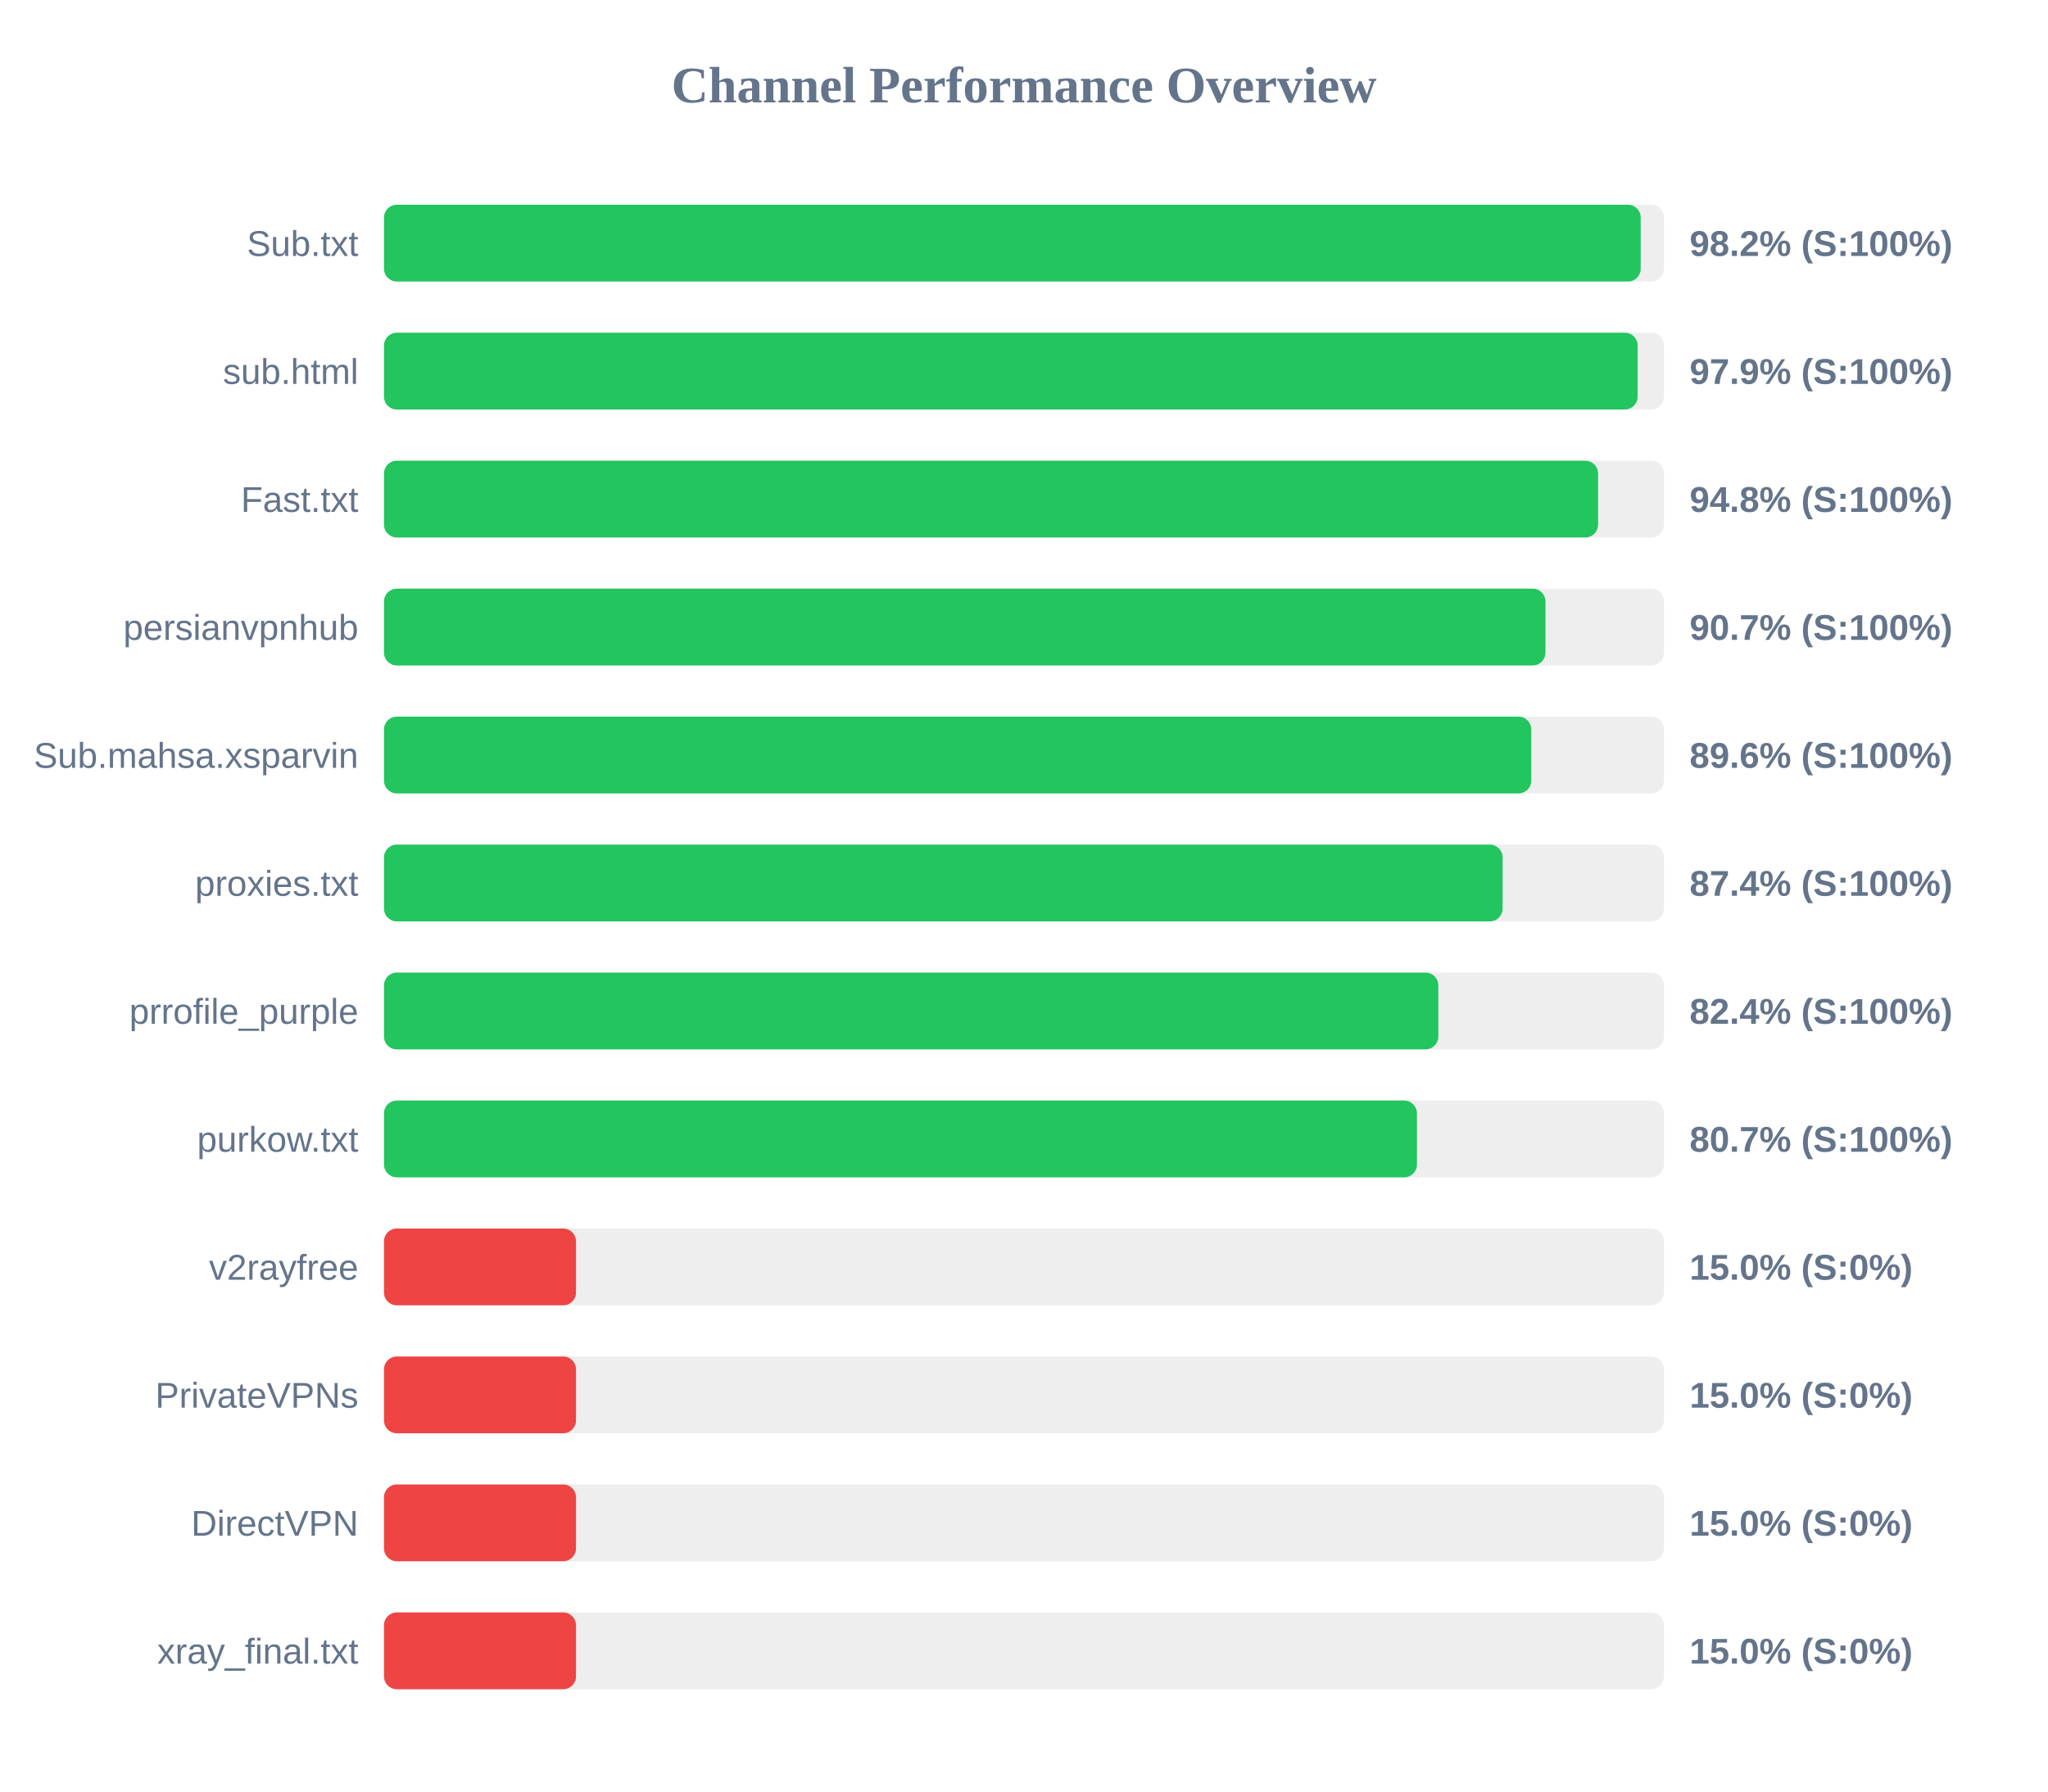
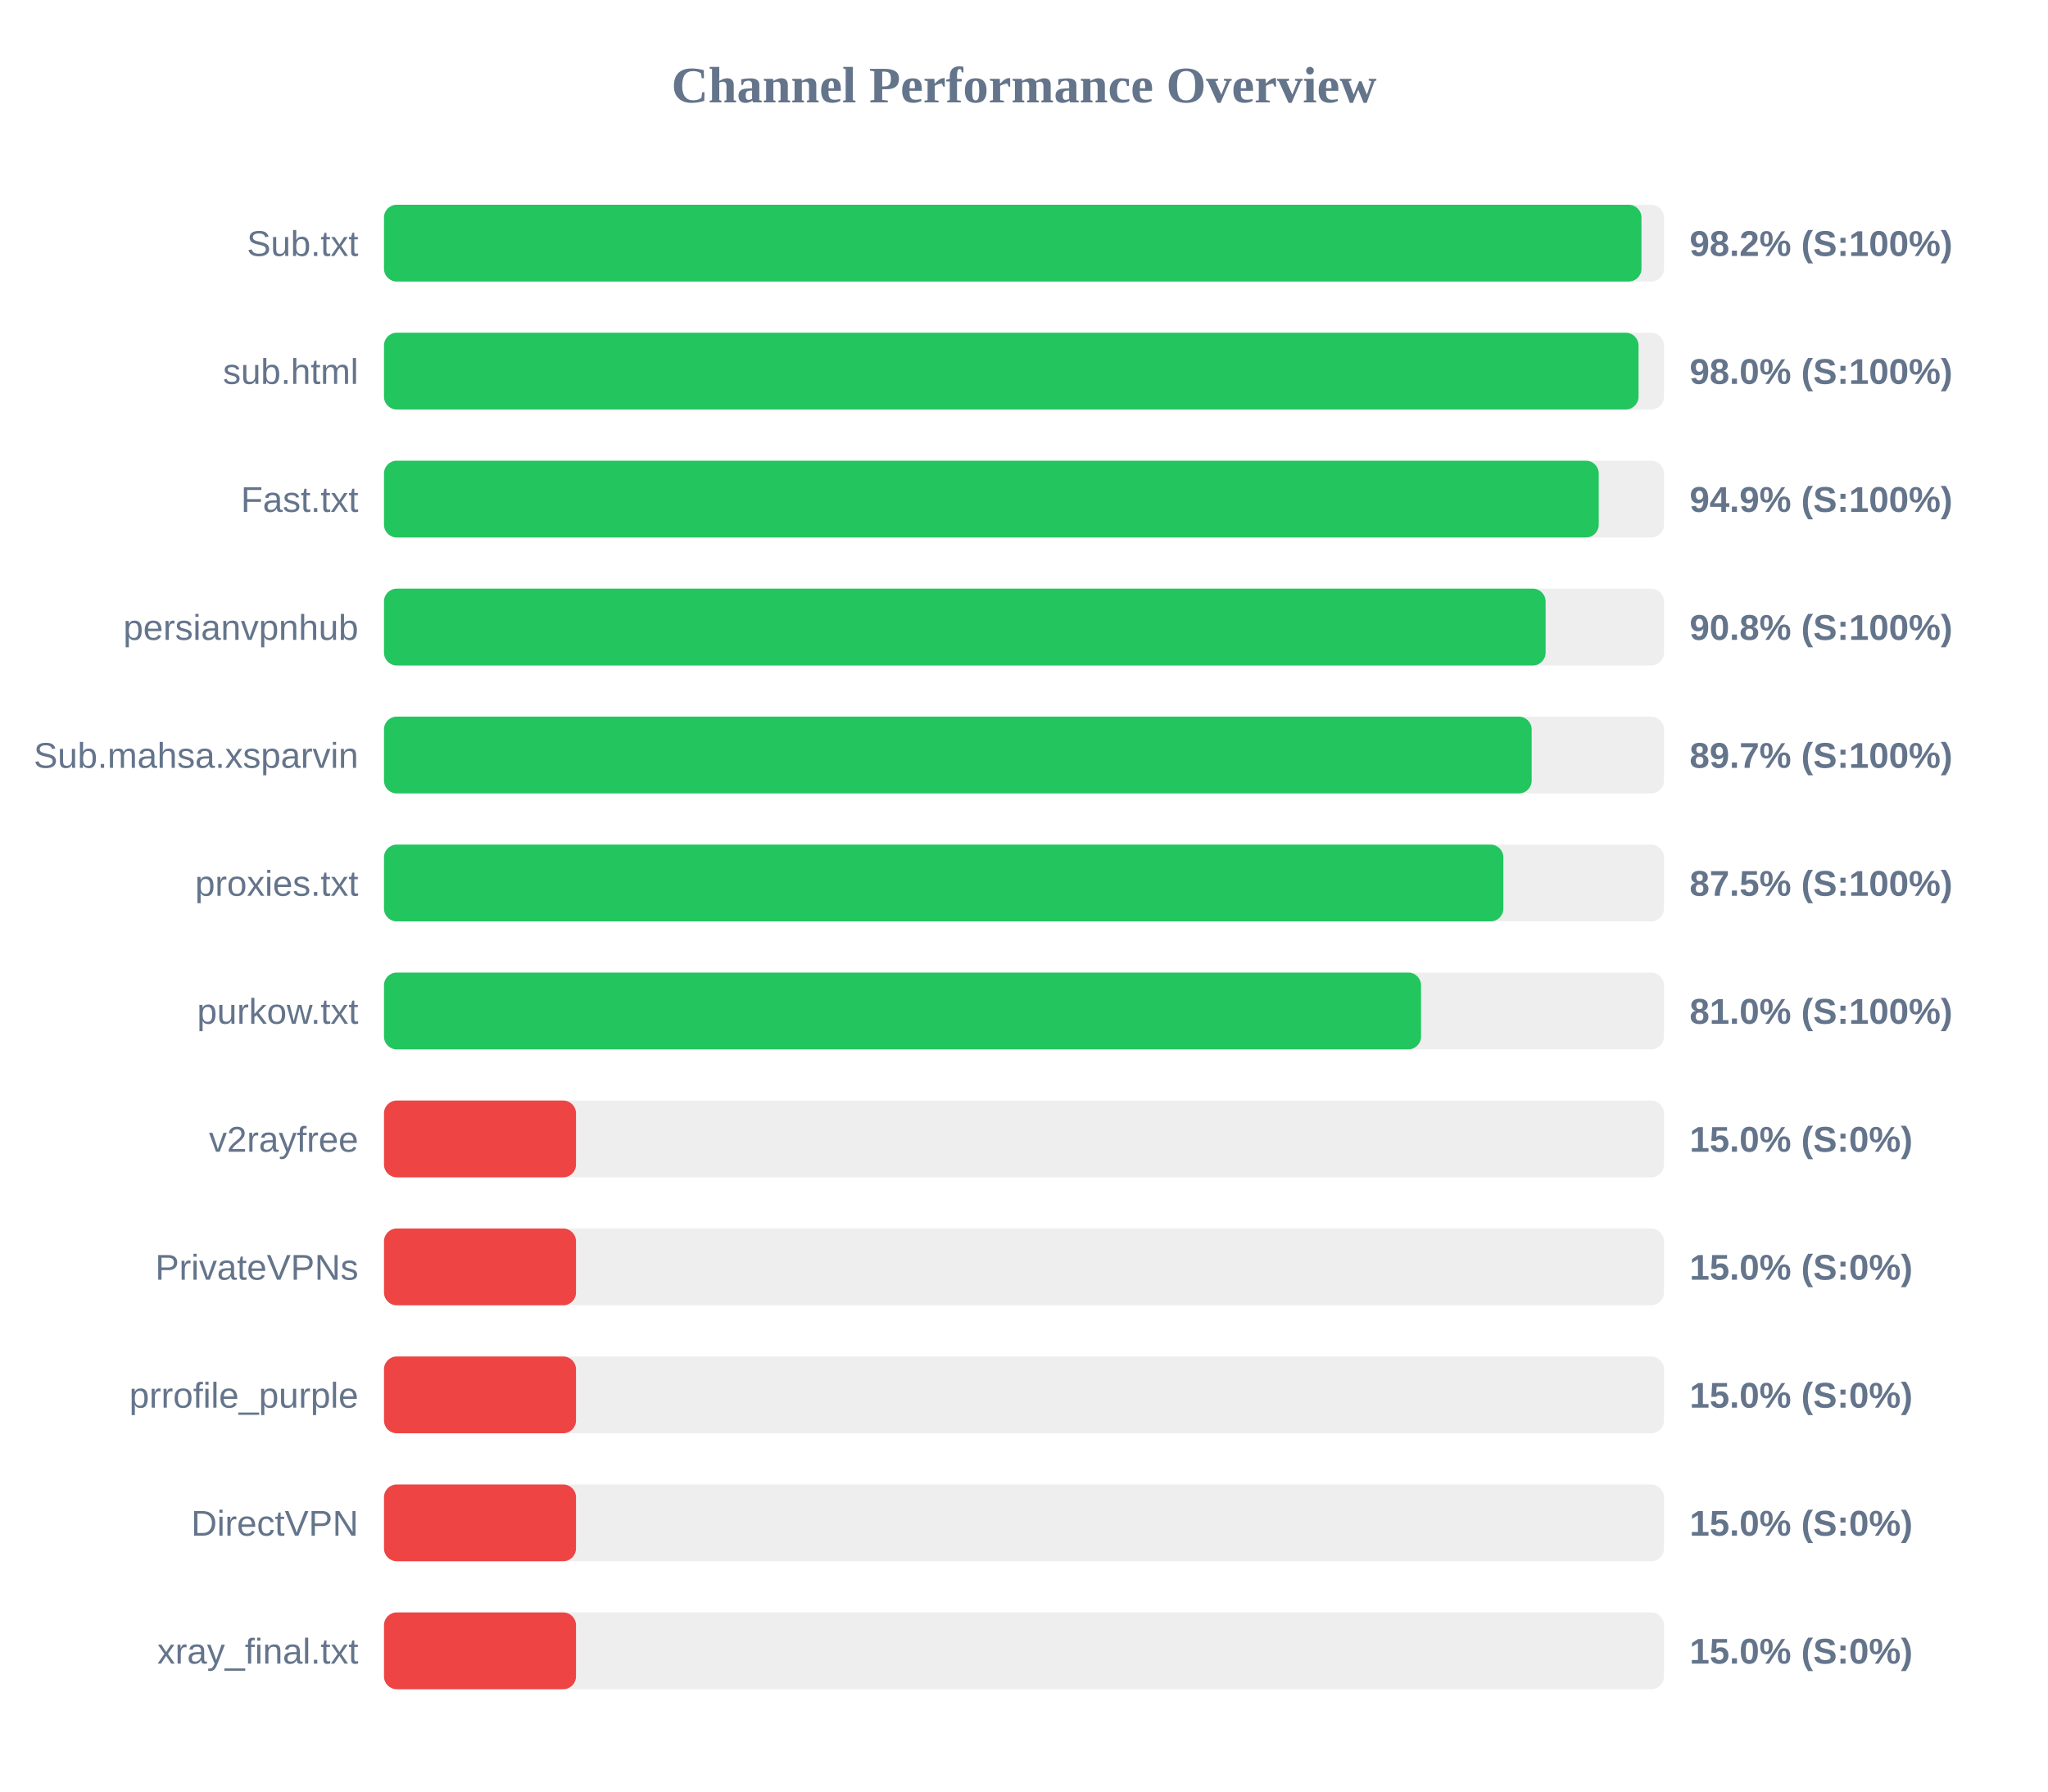
<svg xmlns="http://www.w3.org/2000/svg" width="800" height="700" version="1.1">
  <style>
        .row { font: 14px Arial; fill: #64748b; }
        .score { font: bold 14px Arial; fill: #64748b; }
    </style>
  <text x="400" y="40" text-anchor="middle" font-size="20px" font-weight="bold" fill="#64748b">Channel Performance Overview</text>
  <rect x="150" y="80" width="500" height="30" fill="#eee" rx="5" />
-   <rect x="150" y="80" width="490.9" height="30" fill="#22c55e" rx="5" />
+   <rect x="150" y="80" width="491.2" height="30" fill="#22c55e" rx="5" />
  <text x="140" y="100" text-anchor="end" class="row">Sub.txt</text>
  <text x="660" y="100" text-anchor="start" class="score">98.2% (S:100%)</text>
  <rect x="150" y="130" width="500" height="30" fill="#eee" rx="5" />
-   <rect x="150" y="130" width="489.7" height="30" fill="#22c55e" rx="5" />
+   <rect x="150" y="130" width="490.05" height="30" fill="#22c55e" rx="5" />
  <text x="140" y="150" text-anchor="end" class="row">sub.html</text>
-   <text x="660" y="150" text-anchor="start" class="score">97.9% (S:100%)</text>
+   <text x="660" y="150" text-anchor="start" class="score">98.0% (S:100%)</text>
  <rect x="150" y="180" width="500" height="30" fill="#eee" rx="5" />
-   <rect x="150" y="180" width="474.25" height="30" fill="#22c55e" rx="5" />
+   <rect x="150" y="180" width="474.5" height="30" fill="#22c55e" rx="5" />
  <text x="140" y="200" text-anchor="end" class="row">Fast.txt</text>
-   <text x="660" y="200" text-anchor="start" class="score">94.8% (S:100%)</text>
+   <text x="660" y="200" text-anchor="start" class="score">94.9% (S:100%)</text>
  <rect x="150" y="230" width="500" height="30" fill="#eee" rx="5" />
-   <rect x="150" y="230" width="453.7" height="30" fill="#22c55e" rx="5" />
+   <rect x="150" y="230" width="453.75" height="30" fill="#22c55e" rx="5" />
  <text x="140" y="250" text-anchor="end" class="row">persianvpnhub</text>
-   <text x="660" y="250" text-anchor="start" class="score">90.7% (S:100%)</text>
+   <text x="660" y="250" text-anchor="start" class="score">90.8% (S:100%)</text>
  <rect x="150" y="280" width="500" height="30" fill="#eee" rx="5" />
-   <rect x="150" y="280" width="448.15" height="30" fill="#22c55e" rx="5" />
+   <rect x="150" y="280" width="448.3" height="30" fill="#22c55e" rx="5" />
  <text x="140" y="300" text-anchor="end" class="row">Sub.mahsa.xsparvin</text>
-   <text x="660" y="300" text-anchor="start" class="score">89.6% (S:100%)</text>
+   <text x="660" y="300" text-anchor="start" class="score">89.7% (S:100%)</text>
  <rect x="150" y="330" width="500" height="30" fill="#eee" rx="5" />
-   <rect x="150" y="330" width="436.95" height="30" fill="#22c55e" rx="5" />
+   <rect x="150" y="330" width="437.25" height="30" fill="#22c55e" rx="5" />
  <text x="140" y="350" text-anchor="end" class="row">proxies.txt</text>
-   <text x="660" y="350" text-anchor="start" class="score">87.4% (S:100%)</text>
+   <text x="660" y="350" text-anchor="start" class="score">87.5% (S:100%)</text>
  <rect x="150" y="380" width="500" height="30" fill="#eee" rx="5" />
-   <rect x="150" y="380" width="411.85" height="30" fill="#22c55e" rx="5" />
-   <text x="140" y="400" text-anchor="end" class="row">prrofile_purple</text>
-   <text x="660" y="400" text-anchor="start" class="score">82.4% (S:100%)</text>
+   <rect x="150" y="380" width="405.1" height="30" fill="#22c55e" rx="5" />
+   <text x="140" y="400" text-anchor="end" class="row">purkow.txt</text>
+   <text x="660" y="400" text-anchor="start" class="score">81.0% (S:100%)</text>
  <rect x="150" y="430" width="500" height="30" fill="#eee" rx="5" />
-   <rect x="150" y="430" width="403.5" height="30" fill="#22c55e" rx="5" />
-   <text x="140" y="450" text-anchor="end" class="row">purkow.txt</text>
-   <text x="660" y="450" text-anchor="start" class="score">80.7% (S:100%)</text>
+   <rect x="150" y="430" width="75.0" height="30" fill="#ef4444" rx="5" />
+   <text x="140" y="450" text-anchor="end" class="row">v2rayfree</text>
+   <text x="660" y="450" text-anchor="start" class="score">15.0% (S:0%)</text>
  <rect x="150" y="480" width="500" height="30" fill="#eee" rx="5" />
  <rect x="150" y="480" width="75.0" height="30" fill="#ef4444" rx="5" />
-   <text x="140" y="500" text-anchor="end" class="row">v2rayfree</text>
+   <text x="140" y="500" text-anchor="end" class="row">PrivateVPNs</text>
  <text x="660" y="500" text-anchor="start" class="score">15.0% (S:0%)</text>
  <rect x="150" y="530" width="500" height="30" fill="#eee" rx="5" />
  <rect x="150" y="530" width="75.0" height="30" fill="#ef4444" rx="5" />
-   <text x="140" y="550" text-anchor="end" class="row">PrivateVPNs</text>
+   <text x="140" y="550" text-anchor="end" class="row">prrofile_purple</text>
  <text x="660" y="550" text-anchor="start" class="score">15.0% (S:0%)</text>
  <rect x="150" y="580" width="500" height="30" fill="#eee" rx="5" />
  <rect x="150" y="580" width="75.0" height="30" fill="#ef4444" rx="5" />
  <text x="140" y="600" text-anchor="end" class="row">DirectVPN</text>
  <text x="660" y="600" text-anchor="start" class="score">15.0% (S:0%)</text>
  <rect x="150" y="630" width="500" height="30" fill="#eee" rx="5" />
  <rect x="150" y="630" width="75.0" height="30" fill="#ef4444" rx="5" />
  <text x="140" y="650" text-anchor="end" class="row">xray_final.txt</text>
  <text x="660" y="650" text-anchor="start" class="score">15.0% (S:0%)</text>
</svg>
